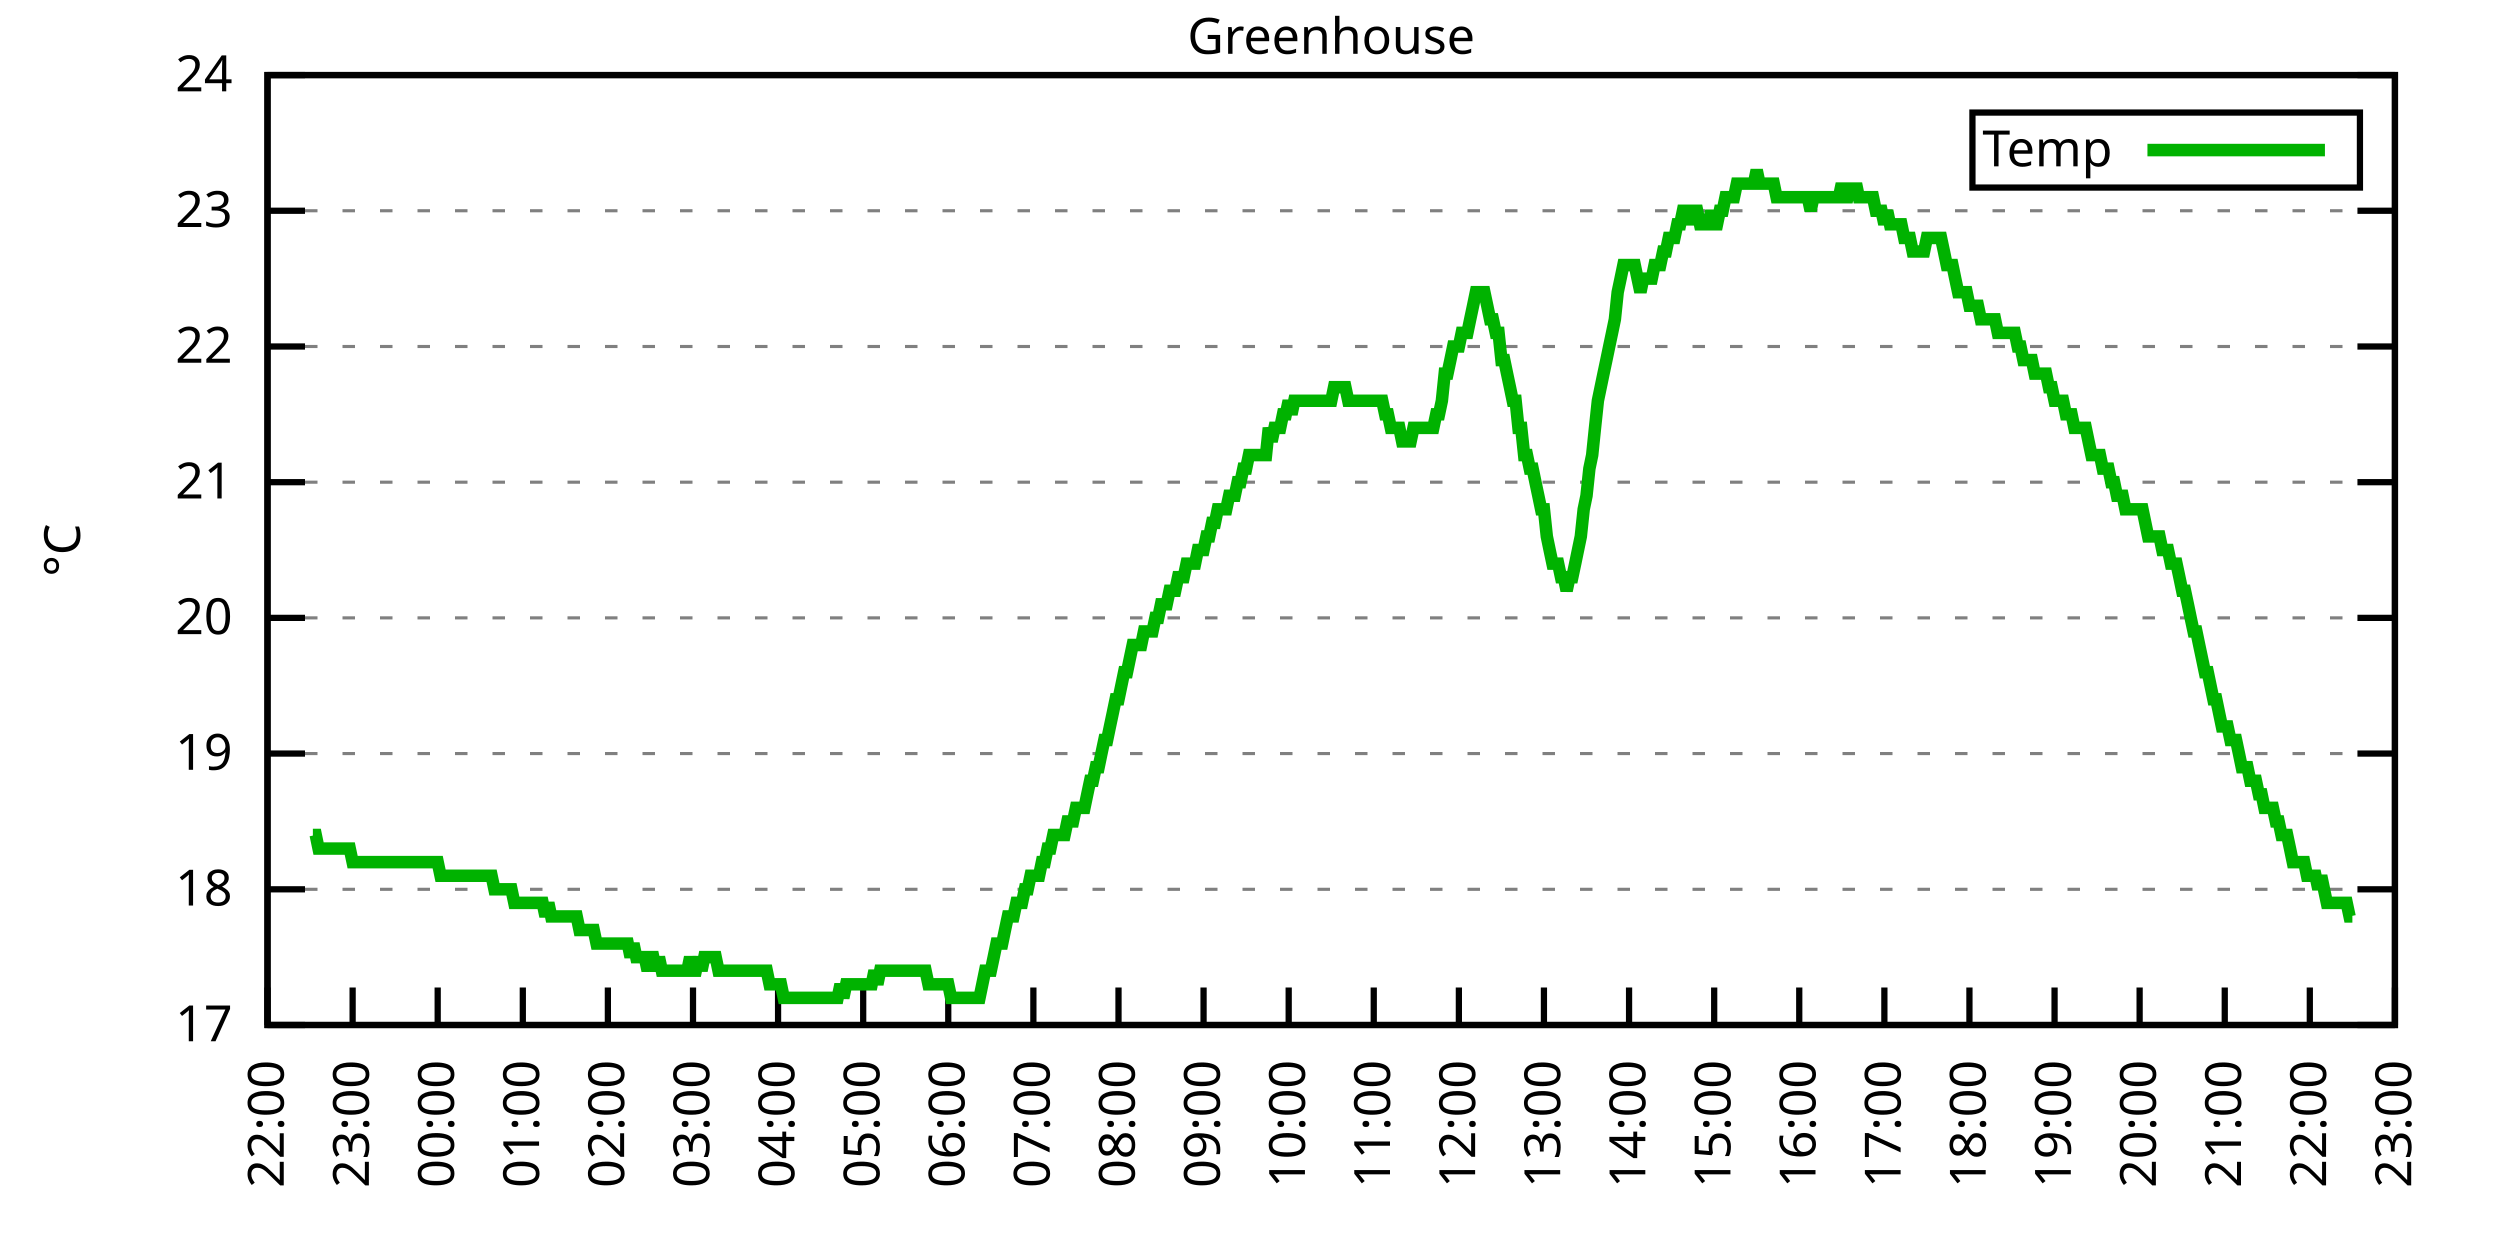
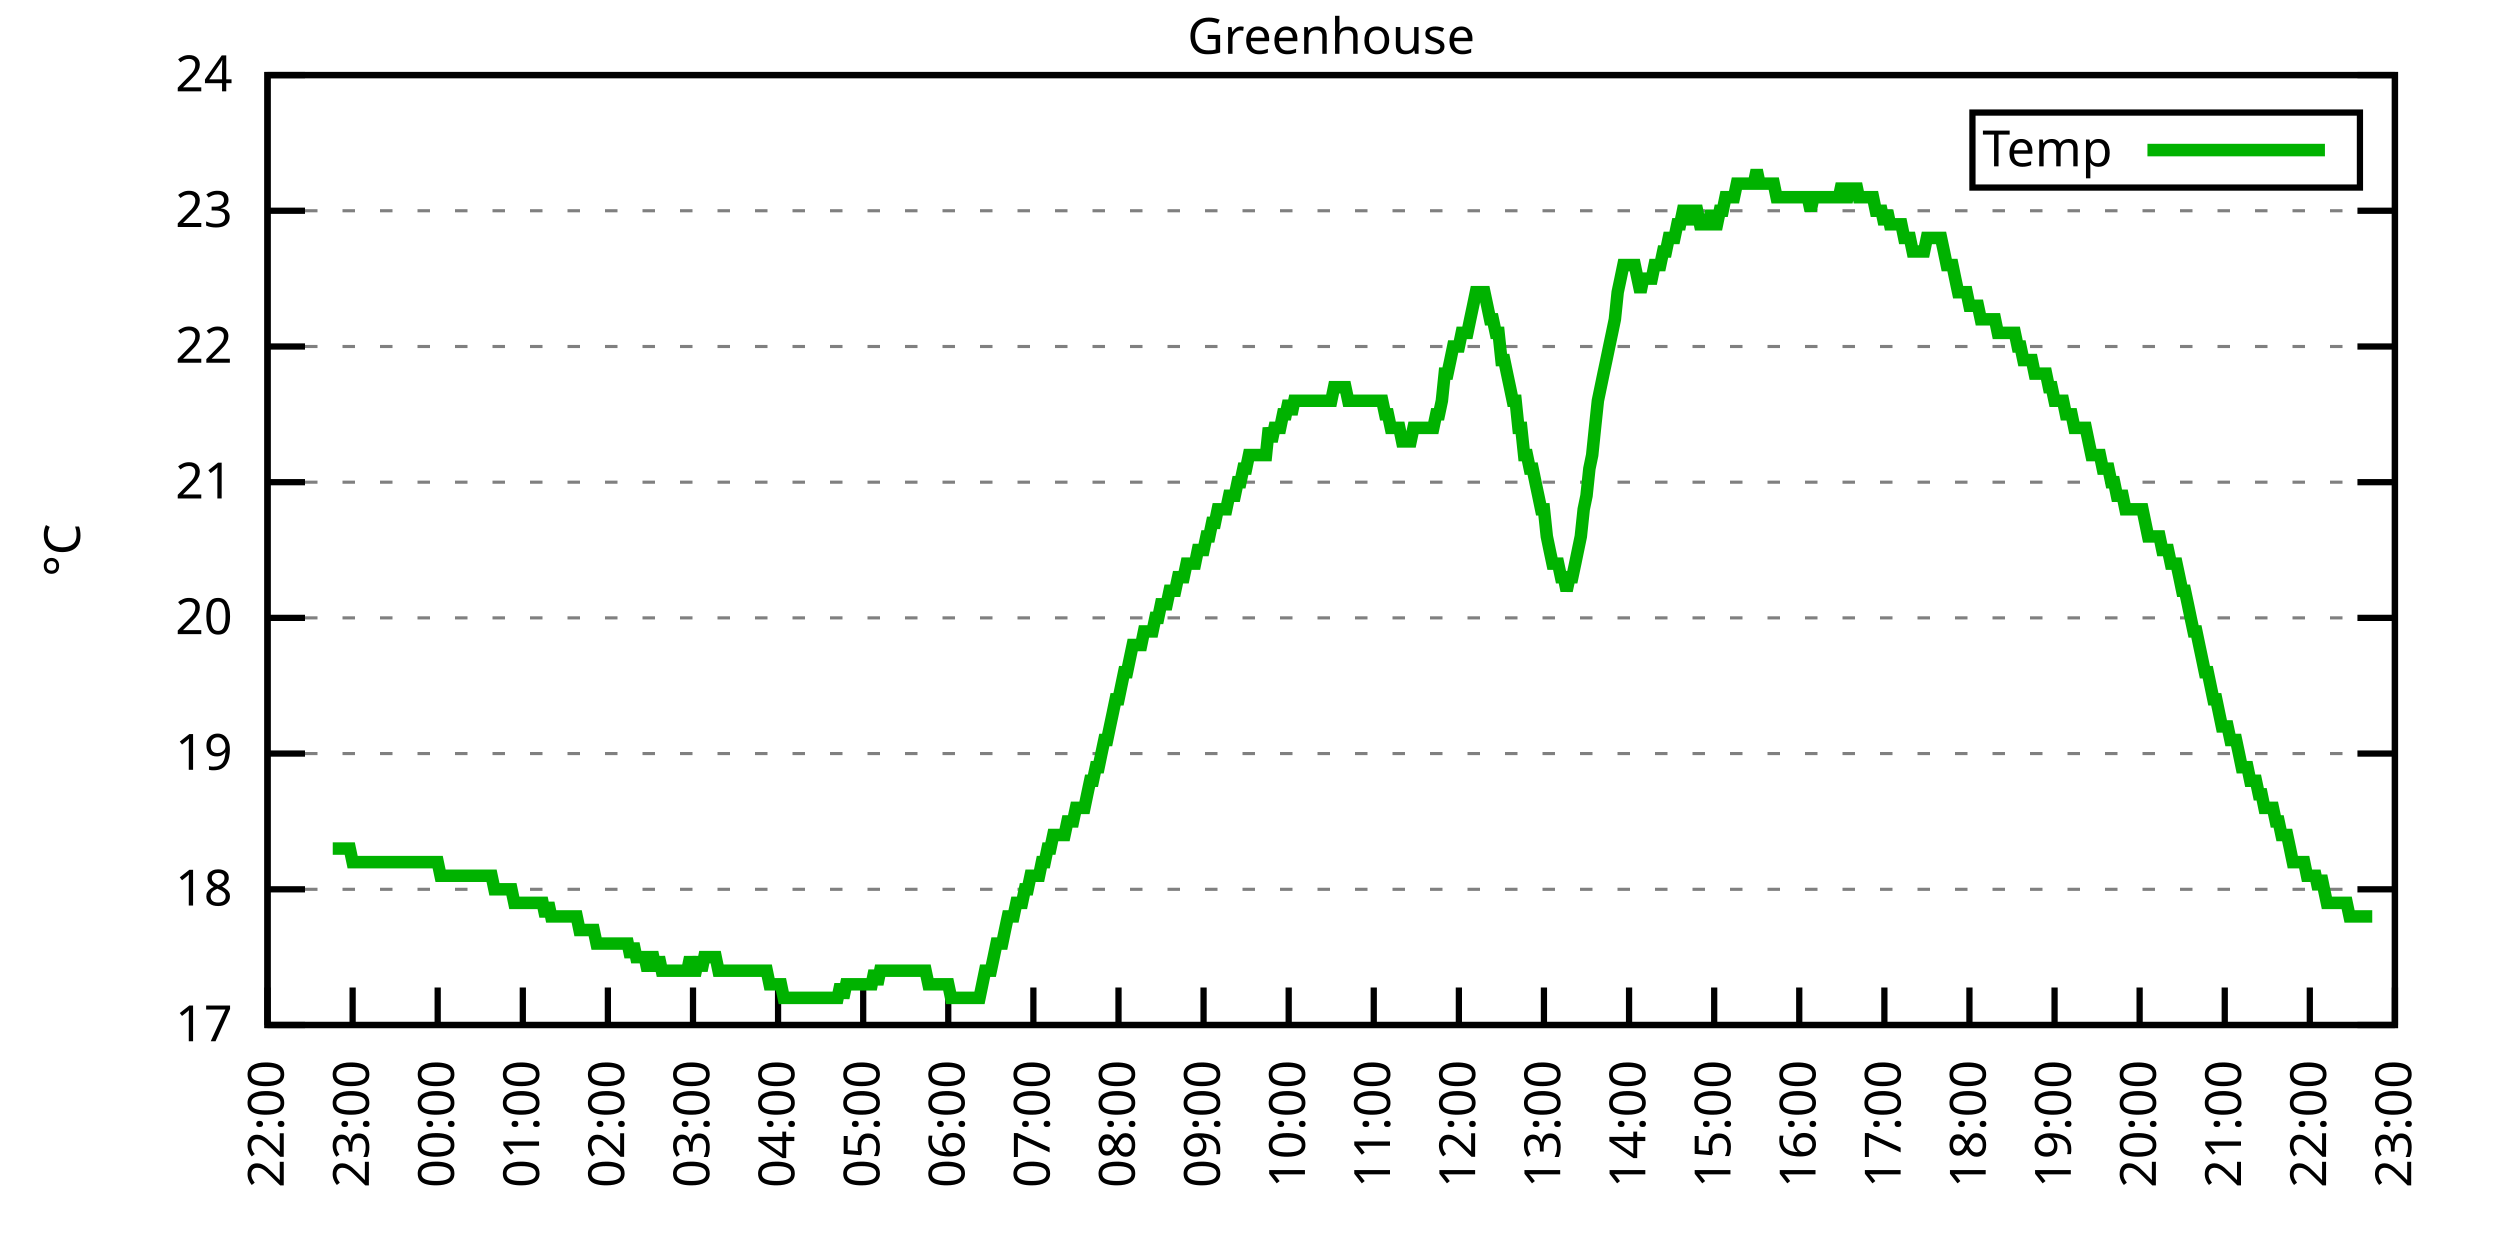
<svg xmlns="http://www.w3.org/2000/svg" xmlns:xlink="http://www.w3.org/1999/xlink" width="400" height="200" viewBox="0 0 400 200">
  <g id="gnuplot_canvas">
    <rect x="0" y="0" width="400" height="200" fill="none" />
    <defs>
      <circle id="gpDot" r="0.5" stroke-width="0.5" stroke="currentColor" />
      <path id="gpPt0" stroke-width="0.333" stroke="currentColor" d="M-1,0 h2 M0,-1 v2" />
      <path id="gpPt1" stroke-width="0.333" stroke="currentColor" d="M-1,-1 L1,1 M1,-1 L-1,1" />
      <path id="gpPt2" stroke-width="0.333" stroke="currentColor" d="M-1,0 L1,0 M0,-1 L0,1 M-1,-1 L1,1 M-1,1 L1,-1" />
      <rect id="gpPt3" stroke-width="0.333" stroke="currentColor" x="-1" y="-1" width="2" height="2" />
      <rect id="gpPt4" stroke-width="0.333" stroke="currentColor" fill="currentColor" x="-1" y="-1" width="2" height="2" />
      <circle id="gpPt5" stroke-width="0.333" stroke="currentColor" cx="0" cy="0" r="1" />
      <use xlink:href="#gpPt5" id="gpPt6" fill="currentColor" stroke="none" />
      <path id="gpPt7" stroke-width="0.333" stroke="currentColor" d="M0,-1.33 L-1.33,0.67 L1.33,0.67 z" />
      <use xlink:href="#gpPt7" id="gpPt8" fill="currentColor" stroke="none" />
      <use xlink:href="#gpPt7" id="gpPt9" stroke="currentColor" transform="rotate(180)" />
      <use xlink:href="#gpPt9" id="gpPt10" fill="currentColor" stroke="none" />
      <use xlink:href="#gpPt3" id="gpPt11" stroke="currentColor" transform="rotate(45)" />
      <use xlink:href="#gpPt11" id="gpPt12" fill="currentColor" stroke="none" />
      <path id="gpPt13" stroke-width="0.333" stroke="currentColor" d="M0,1.330 L1.265,0.411 L0.782,-1.067 L-0.782,-1.076 L-1.265,0.411 z" />
      <use xlink:href="#gpPt13" id="gpPt14" fill="currentColor" stroke="none" />
      <filter id="textbox" filterUnits="objectBoundingBox" x="0" y="0" height="1" width="1">
        <feFlood flood-color="white" flood-opacity="1" result="bgnd" />
        <feComposite in="SourceGraphic" in2="bgnd" operator="atop" />
      </filter>
      <filter id="greybox" filterUnits="objectBoundingBox" x="0" y="0" height="1" width="1">
        <feFlood flood-color="lightgrey" flood-opacity="1" result="grey" />
        <feComposite in="SourceGraphic" in2="grey" operator="atop" />
      </filter>
    </defs>
    <g fill="none" color="white" stroke="currentColor" stroke-width="1.00" stroke-linecap="butt" stroke-linejoin="miter">
</g>
    <g fill="none" color="black" stroke="currentColor" stroke-width="1.00" stroke-linecap="butt" stroke-linejoin="miter">
      <g stroke="none" shape-rendering="crispEdges">
        <polygon fill="rgb(255, 255, 255)" points="42.80,164.00 383.18,164.00 383.18,12.02 42.80,12.02 " />
      </g>
    </g>
    <g fill="none" color="black" stroke="currentColor" stroke-width="1.00" stroke-linecap="butt" stroke-linejoin="miter">
</g>
    <g fill="none" color="black" stroke="black" stroke-width="0.50" stroke-linecap="butt" stroke-linejoin="miter">
</g>
    <g fill="none" color="gray" stroke="currentColor" stroke-width="0.50" stroke-linecap="butt" stroke-linejoin="miter">
      <path stroke="gray" stroke-dasharray="2,4" class="gridline" d="M42.80,164.00 L383.19,164.00  " />
    </g>
    <g fill="none" color="gray" stroke="gray" stroke-width="1.00" stroke-linecap="butt" stroke-linejoin="miter">
</g>
    <g fill="none" color="black" stroke="currentColor" stroke-width="1.00" stroke-linecap="butt" stroke-linejoin="miter">
      <path stroke="black" d="M42.80,164.00 L48.80,164.00 M383.19,164.00 L377.19,164.00  " />
      <g transform="translate(37.20,166.60)" stroke="none" fill="black" font-family="Sans" font-size="8.00" text-anchor="end">
        <text>
          <tspan font-family="Sans"> 17</tspan>
        </text>
      </g>
    </g>
    <g fill="none" color="black" stroke="currentColor" stroke-width="1.00" stroke-linecap="butt" stroke-linejoin="miter">
</g>
    <g fill="none" color="black" stroke="black" stroke-width="0.50" stroke-linecap="butt" stroke-linejoin="miter">
</g>
    <g fill="none" color="gray" stroke="currentColor" stroke-width="0.50" stroke-linecap="butt" stroke-linejoin="miter">
      <path stroke="gray" stroke-dasharray="2,4" class="gridline" d="M42.80,142.29 L383.19,142.29  " />
    </g>
    <g fill="none" color="gray" stroke="gray" stroke-width="1.00" stroke-linecap="butt" stroke-linejoin="miter">
</g>
    <g fill="none" color="black" stroke="currentColor" stroke-width="1.00" stroke-linecap="butt" stroke-linejoin="miter">
      <path stroke="black" d="M42.80,142.29 L48.80,142.29 M383.19,142.29 L377.19,142.29  " />
      <g transform="translate(37.20,144.89)" stroke="none" fill="black" font-family="Sans" font-size="8.00" text-anchor="end">
        <text>
          <tspan font-family="Sans"> 18</tspan>
        </text>
      </g>
    </g>
    <g fill="none" color="black" stroke="currentColor" stroke-width="1.00" stroke-linecap="butt" stroke-linejoin="miter">
</g>
    <g fill="none" color="black" stroke="black" stroke-width="0.50" stroke-linecap="butt" stroke-linejoin="miter">
</g>
    <g fill="none" color="gray" stroke="currentColor" stroke-width="0.50" stroke-linecap="butt" stroke-linejoin="miter">
      <path stroke="gray" stroke-dasharray="2,4" class="gridline" d="M42.80,120.57 L383.19,120.57  " />
    </g>
    <g fill="none" color="gray" stroke="gray" stroke-width="1.00" stroke-linecap="butt" stroke-linejoin="miter">
</g>
    <g fill="none" color="black" stroke="currentColor" stroke-width="1.00" stroke-linecap="butt" stroke-linejoin="miter">
      <path stroke="black" d="M42.80,120.57 L48.80,120.57 M383.19,120.57 L377.19,120.57  " />
      <g transform="translate(37.20,123.17)" stroke="none" fill="black" font-family="Sans" font-size="8.00" text-anchor="end">
        <text>
          <tspan font-family="Sans"> 19</tspan>
        </text>
      </g>
    </g>
    <g fill="none" color="black" stroke="currentColor" stroke-width="1.00" stroke-linecap="butt" stroke-linejoin="miter">
</g>
    <g fill="none" color="black" stroke="black" stroke-width="0.50" stroke-linecap="butt" stroke-linejoin="miter">
</g>
    <g fill="none" color="gray" stroke="currentColor" stroke-width="0.50" stroke-linecap="butt" stroke-linejoin="miter">
      <path stroke="gray" stroke-dasharray="2,4" class="gridline" d="M42.80,98.86 L383.19,98.86  " />
    </g>
    <g fill="none" color="gray" stroke="gray" stroke-width="1.00" stroke-linecap="butt" stroke-linejoin="miter">
</g>
    <g fill="none" color="black" stroke="currentColor" stroke-width="1.00" stroke-linecap="butt" stroke-linejoin="miter">
      <path stroke="black" d="M42.80,98.86 L48.80,98.86 M383.19,98.86 L377.19,98.86  " />
      <g transform="translate(37.20,101.46)" stroke="none" fill="black" font-family="Sans" font-size="8.00" text-anchor="end">
        <text>
          <tspan font-family="Sans"> 20</tspan>
        </text>
      </g>
    </g>
    <g fill="none" color="black" stroke="currentColor" stroke-width="1.00" stroke-linecap="butt" stroke-linejoin="miter">
</g>
    <g fill="none" color="black" stroke="black" stroke-width="0.50" stroke-linecap="butt" stroke-linejoin="miter">
</g>
    <g fill="none" color="gray" stroke="currentColor" stroke-width="0.50" stroke-linecap="butt" stroke-linejoin="miter">
      <path stroke="gray" stroke-dasharray="2,4" class="gridline" d="M42.80,77.15 L383.19,77.15  " />
    </g>
    <g fill="none" color="gray" stroke="gray" stroke-width="1.00" stroke-linecap="butt" stroke-linejoin="miter">
</g>
    <g fill="none" color="black" stroke="currentColor" stroke-width="1.00" stroke-linecap="butt" stroke-linejoin="miter">
      <path stroke="black" d="M42.80,77.15 L48.80,77.15 M383.19,77.15 L377.19,77.15  " />
      <g transform="translate(37.20,79.75)" stroke="none" fill="black" font-family="Sans" font-size="8.00" text-anchor="end">
        <text>
          <tspan font-family="Sans"> 21</tspan>
        </text>
      </g>
    </g>
    <g fill="none" color="black" stroke="currentColor" stroke-width="1.00" stroke-linecap="butt" stroke-linejoin="miter">
</g>
    <g fill="none" color="black" stroke="black" stroke-width="0.50" stroke-linecap="butt" stroke-linejoin="miter">
</g>
    <g fill="none" color="gray" stroke="currentColor" stroke-width="0.50" stroke-linecap="butt" stroke-linejoin="miter">
      <path stroke="gray" stroke-dasharray="2,4" class="gridline" d="M42.80,55.44 L383.19,55.44  " />
    </g>
    <g fill="none" color="gray" stroke="gray" stroke-width="1.00" stroke-linecap="butt" stroke-linejoin="miter">
</g>
    <g fill="none" color="black" stroke="currentColor" stroke-width="1.00" stroke-linecap="butt" stroke-linejoin="miter">
      <path stroke="black" d="M42.80,55.44 L48.80,55.44 M383.19,55.44 L377.19,55.44  " />
      <g transform="translate(37.20,58.04)" stroke="none" fill="black" font-family="Sans" font-size="8.00" text-anchor="end">
        <text>
          <tspan font-family="Sans"> 22</tspan>
        </text>
      </g>
    </g>
    <g fill="none" color="black" stroke="currentColor" stroke-width="1.00" stroke-linecap="butt" stroke-linejoin="miter">
</g>
    <g fill="none" color="black" stroke="black" stroke-width="0.50" stroke-linecap="butt" stroke-linejoin="miter">
</g>
    <g fill="none" color="gray" stroke="currentColor" stroke-width="0.50" stroke-linecap="butt" stroke-linejoin="miter">
      <path stroke="gray" stroke-dasharray="2,4" class="gridline" d="M42.80,33.72 L383.19,33.72  " />
    </g>
    <g fill="none" color="gray" stroke="gray" stroke-width="1.00" stroke-linecap="butt" stroke-linejoin="miter">
</g>
    <g fill="none" color="black" stroke="currentColor" stroke-width="1.00" stroke-linecap="butt" stroke-linejoin="miter">
      <path stroke="black" d="M42.80,33.72 L48.80,33.72 M383.19,33.72 L377.19,33.72  " />
      <g transform="translate(37.20,36.32)" stroke="none" fill="black" font-family="Sans" font-size="8.00" text-anchor="end">
        <text>
          <tspan font-family="Sans"> 23</tspan>
        </text>
      </g>
    </g>
    <g fill="none" color="black" stroke="currentColor" stroke-width="1.00" stroke-linecap="butt" stroke-linejoin="miter">
</g>
    <g fill="none" color="black" stroke="black" stroke-width="0.50" stroke-linecap="butt" stroke-linejoin="miter">
</g>
    <g fill="none" color="gray" stroke="currentColor" stroke-width="0.50" stroke-linecap="butt" stroke-linejoin="miter">
      <path stroke="gray" stroke-dasharray="2,4" class="gridline" d="M42.80,12.01 L383.19,12.01  " />
    </g>
    <g fill="none" color="gray" stroke="gray" stroke-width="1.00" stroke-linecap="butt" stroke-linejoin="miter">
</g>
    <g fill="none" color="black" stroke="currentColor" stroke-width="1.00" stroke-linecap="butt" stroke-linejoin="miter">
      <path stroke="black" d="M42.80,12.01 L48.80,12.01 M383.19,12.01 L377.19,12.01  " />
      <g transform="translate(37.20,14.61)" stroke="none" fill="black" font-family="Sans" font-size="8.00" text-anchor="end">
        <text>
          <tspan font-family="Sans"> 24</tspan>
        </text>
      </g>
    </g>
    <g fill="none" color="black" stroke="currentColor" stroke-width="1.00" stroke-linecap="butt" stroke-linejoin="miter">
      <path stroke="black" d="M42.80,164.00 L42.80,158.00  " />
      <g transform="translate(45.40,169.60) rotate(270.00)" stroke="none" fill="black" font-family="Sans" font-size="8.00" text-anchor="end">
        <text>
          <tspan font-family="Sans">22:00</tspan>
        </text>
      </g>
    </g>
    <g fill="none" color="black" stroke="currentColor" stroke-width="1.00" stroke-linecap="butt" stroke-linejoin="miter">
      <path stroke="black" d="M56.42,164.00 L56.42,158.00  " />
      <g transform="translate(59.02,169.60) rotate(270.00)" stroke="none" fill="black" font-family="Sans" font-size="8.00" text-anchor="end">
        <text>
          <tspan font-family="Sans">23:00</tspan>
        </text>
      </g>
    </g>
    <g fill="none" color="black" stroke="currentColor" stroke-width="1.00" stroke-linecap="butt" stroke-linejoin="miter">
      <path stroke="black" d="M70.03,164.00 L70.03,158.00  " />
      <g transform="translate(72.63,169.60) rotate(270.00)" stroke="none" fill="black" font-family="Sans" font-size="8.00" text-anchor="end">
        <text>
          <tspan font-family="Sans">00:00</tspan>
        </text>
      </g>
    </g>
    <g fill="none" color="black" stroke="currentColor" stroke-width="1.00" stroke-linecap="butt" stroke-linejoin="miter">
      <path stroke="black" d="M83.65,164.00 L83.65,158.00  " />
      <g transform="translate(86.25,169.60) rotate(270.00)" stroke="none" fill="black" font-family="Sans" font-size="8.00" text-anchor="end">
        <text>
          <tspan font-family="Sans">01:00</tspan>
        </text>
      </g>
    </g>
    <g fill="none" color="black" stroke="currentColor" stroke-width="1.00" stroke-linecap="butt" stroke-linejoin="miter">
      <path stroke="black" d="M97.26,164.00 L97.26,158.00  " />
      <g transform="translate(99.86,169.60) rotate(270.00)" stroke="none" fill="black" font-family="Sans" font-size="8.00" text-anchor="end">
        <text>
          <tspan font-family="Sans">02:00</tspan>
        </text>
      </g>
    </g>
    <g fill="none" color="black" stroke="currentColor" stroke-width="1.00" stroke-linecap="butt" stroke-linejoin="miter">
      <path stroke="black" d="M110.88,164.00 L110.88,158.00  " />
      <g transform="translate(113.48,169.60) rotate(270.00)" stroke="none" fill="black" font-family="Sans" font-size="8.00" text-anchor="end">
        <text>
          <tspan font-family="Sans">03:00</tspan>
        </text>
      </g>
    </g>
    <g fill="none" color="black" stroke="currentColor" stroke-width="1.00" stroke-linecap="butt" stroke-linejoin="miter">
      <path stroke="black" d="M124.49,164.00 L124.49,158.00  " />
      <g transform="translate(127.09,169.60) rotate(270.00)" stroke="none" fill="black" font-family="Sans" font-size="8.00" text-anchor="end">
        <text>
          <tspan font-family="Sans">04:00</tspan>
        </text>
      </g>
    </g>
    <g fill="none" color="black" stroke="currentColor" stroke-width="1.00" stroke-linecap="butt" stroke-linejoin="miter">
      <path stroke="black" d="M138.11,164.00 L138.11,158.00  " />
      <g transform="translate(140.71,169.60) rotate(270.00)" stroke="none" fill="black" font-family="Sans" font-size="8.00" text-anchor="end">
        <text>
          <tspan font-family="Sans">05:00</tspan>
        </text>
      </g>
    </g>
    <g fill="none" color="black" stroke="currentColor" stroke-width="1.00" stroke-linecap="butt" stroke-linejoin="miter">
      <path stroke="black" d="M151.72,164.00 L151.72,158.00  " />
      <g transform="translate(154.32,169.60) rotate(270.00)" stroke="none" fill="black" font-family="Sans" font-size="8.00" text-anchor="end">
        <text>
          <tspan font-family="Sans">06:00</tspan>
        </text>
      </g>
    </g>
    <g fill="none" color="black" stroke="currentColor" stroke-width="1.00" stroke-linecap="butt" stroke-linejoin="miter">
      <path stroke="black" d="M165.34,164.00 L165.34,158.00  " />
      <g transform="translate(167.94,169.60) rotate(270.00)" stroke="none" fill="black" font-family="Sans" font-size="8.00" text-anchor="end">
        <text>
          <tspan font-family="Sans">07:00</tspan>
        </text>
      </g>
    </g>
    <g fill="none" color="black" stroke="currentColor" stroke-width="1.00" stroke-linecap="butt" stroke-linejoin="miter">
      <path stroke="black" d="M178.96,164.00 L178.96,158.00  " />
      <g transform="translate(181.56,169.60) rotate(270.00)" stroke="none" fill="black" font-family="Sans" font-size="8.00" text-anchor="end">
        <text>
          <tspan font-family="Sans">08:00</tspan>
        </text>
      </g>
    </g>
    <g fill="none" color="black" stroke="currentColor" stroke-width="1.00" stroke-linecap="butt" stroke-linejoin="miter">
      <path stroke="black" d="M192.57,164.00 L192.57,158.00  " />
      <g transform="translate(195.17,169.60) rotate(270.00)" stroke="none" fill="black" font-family="Sans" font-size="8.00" text-anchor="end">
        <text>
          <tspan font-family="Sans">09:00</tspan>
        </text>
      </g>
    </g>
    <g fill="none" color="black" stroke="currentColor" stroke-width="1.00" stroke-linecap="butt" stroke-linejoin="miter">
      <path stroke="black" d="M206.19,164.00 L206.19,158.00  " />
      <g transform="translate(208.79,169.60) rotate(270.00)" stroke="none" fill="black" font-family="Sans" font-size="8.00" text-anchor="end">
        <text>
          <tspan font-family="Sans">10:00</tspan>
        </text>
      </g>
    </g>
    <g fill="none" color="black" stroke="currentColor" stroke-width="1.00" stroke-linecap="butt" stroke-linejoin="miter">
      <path stroke="black" d="M219.80,164.00 L219.80,158.00  " />
      <g transform="translate(222.40,169.60) rotate(270.00)" stroke="none" fill="black" font-family="Sans" font-size="8.00" text-anchor="end">
        <text>
          <tspan font-family="Sans">11:00</tspan>
        </text>
      </g>
    </g>
    <g fill="none" color="black" stroke="currentColor" stroke-width="1.00" stroke-linecap="butt" stroke-linejoin="miter">
      <path stroke="black" d="M233.42,164.00 L233.42,158.00  " />
      <g transform="translate(236.02,169.60) rotate(270.00)" stroke="none" fill="black" font-family="Sans" font-size="8.00" text-anchor="end">
        <text>
          <tspan font-family="Sans">12:00</tspan>
        </text>
      </g>
    </g>
    <g fill="none" color="black" stroke="currentColor" stroke-width="1.00" stroke-linecap="butt" stroke-linejoin="miter">
      <path stroke="black" d="M247.03,164.00 L247.03,158.00  " />
      <g transform="translate(249.63,169.60) rotate(270.00)" stroke="none" fill="black" font-family="Sans" font-size="8.00" text-anchor="end">
        <text>
          <tspan font-family="Sans">13:00</tspan>
        </text>
      </g>
    </g>
    <g fill="none" color="black" stroke="currentColor" stroke-width="1.00" stroke-linecap="butt" stroke-linejoin="miter">
      <path stroke="black" d="M260.65,164.00 L260.65,158.00  " />
      <g transform="translate(263.25,169.60) rotate(270.00)" stroke="none" fill="black" font-family="Sans" font-size="8.00" text-anchor="end">
        <text>
          <tspan font-family="Sans">14:00</tspan>
        </text>
      </g>
    </g>
    <g fill="none" color="black" stroke="currentColor" stroke-width="1.00" stroke-linecap="butt" stroke-linejoin="miter">
      <path stroke="black" d="M274.27,164.00 L274.27,158.00  " />
      <g transform="translate(276.87,169.60) rotate(270.00)" stroke="none" fill="black" font-family="Sans" font-size="8.00" text-anchor="end">
        <text>
          <tspan font-family="Sans">15:00</tspan>
        </text>
      </g>
    </g>
    <g fill="none" color="black" stroke="currentColor" stroke-width="1.00" stroke-linecap="butt" stroke-linejoin="miter">
      <path stroke="black" d="M287.88,164.00 L287.88,158.00  " />
      <g transform="translate(290.48,169.60) rotate(270.00)" stroke="none" fill="black" font-family="Sans" font-size="8.00" text-anchor="end">
        <text>
          <tspan font-family="Sans">16:00</tspan>
        </text>
      </g>
    </g>
    <g fill="none" color="black" stroke="currentColor" stroke-width="1.00" stroke-linecap="butt" stroke-linejoin="miter">
      <path stroke="black" d="M301.50,164.00 L301.50,158.00  " />
      <g transform="translate(304.10,169.60) rotate(270.00)" stroke="none" fill="black" font-family="Sans" font-size="8.00" text-anchor="end">
        <text>
          <tspan font-family="Sans">17:00</tspan>
        </text>
      </g>
    </g>
    <g fill="none" color="black" stroke="currentColor" stroke-width="1.00" stroke-linecap="butt" stroke-linejoin="miter">
      <path stroke="black" d="M315.11,164.00 L315.11,158.00  " />
      <g transform="translate(317.71,169.60) rotate(270.00)" stroke="none" fill="black" font-family="Sans" font-size="8.00" text-anchor="end">
        <text>
          <tspan font-family="Sans">18:00</tspan>
        </text>
      </g>
    </g>
    <g fill="none" color="black" stroke="currentColor" stroke-width="1.00" stroke-linecap="butt" stroke-linejoin="miter">
      <path stroke="black" d="M328.73,164.00 L328.73,158.00  " />
      <g transform="translate(331.33,169.60) rotate(270.00)" stroke="none" fill="black" font-family="Sans" font-size="8.00" text-anchor="end">
        <text>
          <tspan font-family="Sans">19:00</tspan>
        </text>
      </g>
    </g>
    <g fill="none" color="black" stroke="currentColor" stroke-width="1.00" stroke-linecap="butt" stroke-linejoin="miter">
      <path stroke="black" d="M342.34,164.00 L342.34,158.00  " />
      <g transform="translate(344.94,169.60) rotate(270.00)" stroke="none" fill="black" font-family="Sans" font-size="8.00" text-anchor="end">
        <text>
          <tspan font-family="Sans">20:00</tspan>
        </text>
      </g>
    </g>
    <g fill="none" color="black" stroke="currentColor" stroke-width="1.00" stroke-linecap="butt" stroke-linejoin="miter">
      <path stroke="black" d="M355.96,164.00 L355.96,158.00  " />
      <g transform="translate(358.56,169.60) rotate(270.00)" stroke="none" fill="black" font-family="Sans" font-size="8.00" text-anchor="end">
        <text>
          <tspan font-family="Sans">21:00</tspan>
        </text>
      </g>
    </g>
    <g fill="none" color="black" stroke="currentColor" stroke-width="1.00" stroke-linecap="butt" stroke-linejoin="miter">
      <path stroke="black" d="M369.57,164.00 L369.57,158.00  " />
      <g transform="translate(372.17,169.60) rotate(270.00)" stroke="none" fill="black" font-family="Sans" font-size="8.00" text-anchor="end">
        <text>
          <tspan font-family="Sans">22:00</tspan>
        </text>
      </g>
    </g>
    <g fill="none" color="black" stroke="currentColor" stroke-width="1.00" stroke-linecap="butt" stroke-linejoin="miter">
      <path stroke="black" d="M383.19,164.00 L383.19,158.00  " />
      <g transform="translate(385.79,169.60) rotate(270.00)" stroke="none" fill="black" font-family="Sans" font-size="8.00" text-anchor="end">
        <text>
          <tspan font-family="Sans">23:00</tspan>
        </text>
      </g>
    </g>
    <g fill="none" color="black" stroke="currentColor" stroke-width="1.00" stroke-linecap="butt" stroke-linejoin="miter">
</g>
    <g fill="none" color="black" stroke="currentColor" stroke-width="1.00" stroke-linecap="butt" stroke-linejoin="miter">
      <path stroke="black" d="M42.80,12.01 L42.80,164.00 L383.19,164.00 L383.19,12.01 L42.80,12.01 Z  " />
    </g>
    <g fill="none" color="black" stroke="currentColor" stroke-width="1.00" stroke-linecap="butt" stroke-linejoin="miter">
</g>
    <g fill="none" color="black" stroke="currentColor" stroke-width="1.00" stroke-linecap="butt" stroke-linejoin="miter">
      <path stroke="black" d="M315.59,30.01 L315.59,18.01 L377.59,18.01 L377.59,30.01 L315.59,30.01 Z  " />
    </g>
    <g id="Greenhouse_plot_1">
      <g fill="none" color="white" stroke="black" stroke-width="2.00" stroke-linecap="butt" stroke-linejoin="miter">
</g>
      <g fill="none" color="black" stroke="currentColor" stroke-width="2.00" stroke-linecap="butt" stroke-linejoin="miter">
        <g transform="translate(337.99,26.61)" stroke="none" fill="black" font-family="Sans" font-size="8.00" text-anchor="end">
          <text>
            <tspan font-family="Sans">Temp</tspan>
          </text>
        </g>
      </g>
      <g fill="none" color="black" stroke="currentColor" stroke-width="2.00" stroke-linecap="butt" stroke-linejoin="miter">
-         <path stroke="rgb(  0, 178,   0)" d="M343.59,24.01 L371.99,24.01 M50.06,133.60 L50.52,133.60 L50.97,135.77 L51.42,135.77 L51.88,135.77 L52.33,135.77   L52.78,135.77 L53.24,135.77 L53.69,135.77 L54.15,135.77 L54.60,135.77 L55.05,135.77 L55.51,135.77 L55.96,135.77   L56.42,137.94 L56.87,137.94 L57.32,137.94 L57.78,137.94 L58.23,137.94 L58.68,137.94 L59.14,137.94 L59.59,137.94   L60.05,137.94 L60.50,137.94 L60.95,137.94 L61.41,137.94 L61.86,137.94 L62.32,137.94 L62.77,137.94 L63.22,137.94   L63.68,137.94 L64.13,137.94 L64.58,137.94 L65.04,137.94 L65.49,137.94 L65.95,137.94 L66.40,137.94 L66.85,137.94   L67.31,137.94 L67.76,137.94 L68.22,137.94 L68.67,137.94 L69.12,137.94 L69.58,137.94 L70.03,137.94 L70.49,140.12   L70.94,140.12 L71.39,140.12 L71.85,140.12 L72.30,140.12 L72.75,140.12 L73.21,140.12 L73.66,140.12 L74.12,140.12   L74.57,140.12 L75.02,140.12 L75.48,140.12 L75.93,140.12 L76.39,140.12 L76.84,140.12 L77.29,140.12 L77.75,140.12   L78.20,140.12 L78.65,140.12 L79.11,142.29 L79.56,142.29 L80.02,142.29 L80.47,142.29 L80.92,142.29 L81.38,142.29   L81.83,142.29 L82.29,144.46 L82.74,144.46 L83.19,144.46 L83.65,144.46 L84.10,144.46 L84.55,144.46 L85.01,144.46   L85.46,144.46 L85.92,144.46 L86.37,144.46 L86.82,144.46 L87.28,146.63 L87.73,144.46 L88.19,146.63 L88.64,146.63   L89.09,146.63 L89.55,146.63 L90.00,146.63 L90.45,146.63 L90.91,146.63 L91.36,146.63 L91.82,146.63 L92.27,146.63   L92.72,148.80 L93.18,148.80 L93.63,148.80 L94.09,148.80 L94.54,148.80 L94.99,148.80 L95.45,150.97 L95.90,150.97   L96.35,150.97 L96.81,150.97 L97.26,150.97 L97.72,150.97 L98.17,150.97 L98.62,150.97 L99.08,150.97 L99.53,150.97   L99.99,150.97 L100.44,150.97 L100.89,153.14 L101.35,150.97 L101.80,153.14 L102.25,153.14 L102.71,153.14 L103.16,153.14   L103.62,155.31 L104.07,153.14 L104.52,153.14 L104.98,155.31 L105.43,153.14 L105.89,155.31 L106.34,155.31 L106.79,155.31   L107.25,155.31 L107.70,155.31 L108.15,155.31 L108.61,155.31 L109.06,155.31 L109.52,155.31 L109.97,155.31 L110.42,153.14   L110.88,155.31 L111.33,155.31 L111.79,153.14 L112.24,155.31 L112.69,153.14 L113.15,153.14 L113.60,153.14 L114.05,153.14   L114.51,153.14 L114.96,155.31 L115.42,155.31 L115.87,155.31 L116.32,155.31 L116.78,155.31 L117.23,155.31 L117.69,155.31   L118.14,155.31 L118.59,155.31 L119.05,155.31 L119.50,155.31 L119.96,155.31 L120.41,155.31 L120.86,155.31 L121.32,155.31   L121.77,155.31 L122.22,155.31 L122.68,155.31 L123.13,157.49 L123.59,157.49 L124.04,157.49 L124.49,157.49 L124.95,157.49   L125.40,159.66 L125.86,159.66 L126.31,159.66 L126.76,159.66 L127.22,159.66 L127.67,159.66 L128.12,159.66 L128.58,159.66   L129.03,159.66 L129.49,159.66 L129.94,159.66 L130.39,159.66 L130.85,159.66 L131.30,159.66 L131.76,159.66 L132.21,159.66   L132.66,159.66 L133.12,159.66 L133.57,159.66 L134.02,159.66 L134.48,157.49 L134.93,159.66 L135.39,157.49 L135.84,157.49   L136.29,157.49 L136.75,157.49 L137.20,157.49 L137.66,157.49 L138.11,157.49 L138.56,157.49 L139.02,157.49 L139.47,157.49   L139.92,155.31 L140.38,157.49 L140.83,155.31 L141.29,155.31 L141.74,155.31 L142.19,155.31 L142.65,155.31 L143.10,155.31   L143.56,155.31 L144.01,155.31 L144.46,155.31 L144.92,155.31 L145.37,155.31 L145.82,155.31 L146.28,155.31 L146.73,155.31   L147.19,155.31 L147.64,155.31 L148.09,155.31 L148.55,157.49 L149.00,157.49 L149.46,157.49 L149.91,157.49 L150.36,157.49   L150.82,157.49 L151.27,157.49 L151.72,157.49 L152.18,159.66 L152.63,159.66 L153.09,159.66 L153.54,159.66 L153.99,159.66   L154.45,159.66 L154.90,159.66 L155.36,159.66 L155.81,159.66 L156.26,159.66 L156.72,159.66 L157.17,157.49 L157.62,155.31   L158.08,155.31 L158.53,155.31 L158.99,153.14 L159.44,150.97 L159.89,150.97 L160.35,150.97 L160.80,148.80 L161.26,146.63   L161.71,146.63 L162.16,146.63 L162.62,144.46 L163.07,144.46 L163.52,144.46 L163.98,142.29 L164.43,142.29 L164.89,140.12   L165.34,140.12 L165.79,140.12 L166.25,140.12 L166.70,137.94 L167.16,137.94 L167.61,135.77 L168.06,135.77 L168.52,133.60   L168.97,133.60 L169.43,133.60 L169.88,133.60 L170.33,133.60 L170.79,131.43 L171.24,131.43 L171.69,131.43 L172.15,129.26   L172.60,129.26 L173.06,129.26 L173.51,129.26 L173.96,127.09 L174.42,124.92 L174.87,124.92 L175.33,122.75 L175.78,122.75   L176.23,120.57 L176.69,118.40 L177.14,118.40 L177.59,116.23 L178.05,114.06 L178.50,111.89 L178.96,111.89 L179.41,109.72   L179.86,107.55 L180.32,107.55 L180.77,105.38 L181.23,103.20 L181.68,103.20 L182.13,103.20 L182.59,103.20 L183.04,101.03   L183.49,101.03 L183.95,101.03 L184.40,101.03 L184.86,98.86 L185.31,98.86 L185.76,96.69 L186.22,96.69 L186.67,96.69   L187.13,94.52 L187.58,94.52 L188.03,94.52 L188.49,92.35 L188.94,92.35 L189.39,92.35 L189.85,90.18 L190.30,90.18   L190.76,90.18 L191.21,90.18 L191.66,88.00 L192.12,88.00 L192.57,88.00 L193.03,85.83 L193.48,85.83 L193.93,83.66   L194.39,83.66 L194.84,81.49 L195.29,81.49 L195.75,81.49 L196.20,81.49 L196.66,79.32 L197.11,79.32 L197.56,79.32   L198.02,77.15 L198.47,77.15 L198.93,74.98 L199.38,74.98 L199.83,72.81 L200.29,72.81 L200.74,72.81 L201.19,72.81   L201.65,72.81 L202.10,72.81 L202.56,72.81 L203.01,68.46 L203.46,70.63 L203.92,68.46 L204.37,68.46 L204.83,68.46   L205.28,66.29 L205.73,66.29 L206.19,64.12 L206.64,66.29 L207.09,64.12 L207.55,64.12 L208.00,64.12 L208.46,64.12   L208.91,64.12 L209.36,64.12 L209.82,64.12 L210.27,64.12 L210.73,64.12 L211.18,64.12 L211.63,64.12 L212.09,64.12   L212.54,64.12 L213.00,64.12 L213.45,61.95 L213.90,61.95 L214.36,61.95 L214.81,61.95 L215.26,61.95 L215.72,64.12   L216.17,64.12 L216.63,64.12 L217.08,64.12 L217.53,64.12 L217.99,64.12 L218.44,64.12 L218.90,64.12 L219.35,64.12   L219.80,64.12 L220.26,64.12 L220.71,64.12 L221.16,64.12 L221.62,66.29 L222.07,66.29 L222.53,68.46 L222.98,68.46   L223.43,68.46 L223.89,68.46 L224.34,70.63 L224.80,70.63 L225.25,70.63 L225.70,70.63 L226.16,68.46 L226.61,68.46   L227.06,68.46 L227.52,68.46 L227.97,68.46 L228.43,68.46 L228.88,68.46 L229.33,68.46 L229.79,66.29 L230.24,66.29   L230.70,64.12 L231.15,59.78 L231.60,59.78 L232.06,57.61 L232.51,55.44 L232.96,55.44 L233.42,55.44 L233.87,53.26   L234.33,53.26 L234.78,53.26 L235.23,51.09 L235.69,48.92 L236.14,46.75 L236.60,46.75 L237.05,46.75 L237.50,46.75   L237.96,48.92 L238.41,51.09 L238.86,51.09 L239.32,53.26 L239.77,53.26 L240.23,57.61 L240.68,57.61 L241.13,59.78   L241.59,61.95 L242.04,64.12 L242.50,64.12 L242.95,68.46 L243.40,68.46 L243.86,72.81 L244.31,72.81 L244.76,74.98   L245.22,74.98 L245.67,77.15 L246.13,79.32 L246.58,81.49 L247.03,81.49 L247.49,85.83 L247.94,88.00 L248.40,90.18   L248.85,90.18 L249.30,90.18 L249.76,92.35 L250.21,92.35 L250.66,94.52 L251.12,92.35 L251.57,92.35 L252.03,90.18   L252.48,88.00 L252.93,85.83 L253.39,81.49 L253.84,79.32 L254.30,74.98 L254.75,72.81 L255.20,68.46 L255.66,64.12   L256.11,61.95 L256.56,59.78 L257.02,57.61 L257.47,55.44 L257.93,53.26 L258.38,51.09 L258.83,46.75 L259.29,44.58   L259.74,42.41 L260.20,42.41 L260.65,42.41 L261.10,42.41 L261.56,42.41 L262.01,44.58 L262.47,46.75 L262.92,44.58   L263.37,44.58 L263.83,44.58 L264.28,44.58 L264.73,42.41 L265.19,42.41 L265.64,42.41 L266.10,40.24 L266.55,40.24   L267.00,38.07 L267.46,38.07 L267.91,38.07 L268.37,35.89 L268.82,35.89 L269.27,33.72 L269.73,33.72 L270.18,33.72   L270.63,35.89 L271.09,33.72 L271.54,33.72 L272.00,35.89 L272.45,35.89 L272.90,35.89 L273.36,35.89 L273.81,33.72   L274.27,35.89 L274.72,35.89 L275.17,33.72 L275.63,33.72 L276.08,31.55 L276.53,31.55 L276.99,31.55 L277.44,31.55   L277.90,29.38 L278.35,29.38 L278.80,29.38 L279.26,29.38 L279.71,29.38 L280.17,29.38 L280.62,29.38 L281.07,27.21   L281.53,29.38 L281.98,29.38 L282.43,29.38 L282.89,29.38 L283.34,29.38 L283.80,29.38 L284.25,31.55 L284.70,31.55   L285.16,31.55 L285.61,31.55 L286.07,31.55 L286.52,31.55 L286.97,31.55 L287.43,31.55 L287.88,31.55 L288.33,31.55   L288.79,31.55 L289.24,31.55 L289.70,33.72 L290.15,31.55 L290.60,31.55 L291.06,31.55 L291.51,31.55 L291.97,31.55   L292.42,31.55 L292.87,31.55 L293.33,31.55 L293.78,31.55 L294.23,31.55 L294.69,29.38 L295.14,31.55 L295.60,31.55   L296.05,29.38 L296.50,31.55 L296.96,29.38 L297.41,31.55 L297.87,31.55 L298.32,31.55 L298.77,31.55 L299.23,31.55   L299.68,31.55 L300.13,33.72 L300.59,33.72 L301.04,33.72 L301.50,35.89 L301.95,33.72 L302.40,35.89 L302.86,35.89   L303.31,35.89 L303.77,35.89 L304.22,35.89 L304.67,38.07 L305.13,38.07 L305.58,38.07 L306.03,40.24 L306.49,40.24   L306.94,40.24 L307.40,40.24 L307.85,40.24 L308.30,38.07 L308.76,38.07 L309.21,38.07 L309.67,38.07 L310.12,38.07   L310.57,38.07 L311.03,40.24 L311.48,42.41 L311.94,42.41 L312.39,42.41 L312.84,44.58 L313.30,46.75 L313.75,46.75   L314.20,46.75 L314.66,46.75 L315.11,48.92 L315.57,48.92 L316.02,48.92 L316.47,48.92 L316.93,51.09 L317.38,51.09   L317.84,51.09 L318.29,51.09 L318.74,51.09 L319.20,51.09 L319.65,53.26 L320.10,53.26 L320.56,53.26 L321.01,53.26   L321.47,53.26 L321.92,53.26 L322.37,53.26 L322.83,55.44 L323.28,55.44 L323.74,57.61 L324.19,57.61 L324.64,57.61   L325.10,57.61 L325.55,59.78 L326.00,59.78 L326.46,59.78 L326.91,59.78 L327.37,59.78 L327.82,61.95 L328.27,61.95   L328.73,64.12 L329.18,64.12 L329.64,64.12 L330.09,64.12 L330.54,66.29 L331.00,66.29 L331.45,66.29 L331.90,68.46   L332.36,68.46 L332.81,68.46 L333.27,68.46 L333.72,68.46 L334.17,70.63 L334.63,72.81 L335.08,72.81 L335.54,72.81   L335.99,72.81 L336.44,74.98 L336.90,74.98 L337.35,74.98 L337.80,77.15 L338.26,77.15 L338.71,79.32 L339.17,79.32   L339.62,79.32 L340.07,81.49 L340.53,81.49 L340.98,81.49 L341.44,81.49 L341.89,81.49 L342.34,81.49 L342.80,81.49   L343.25,83.66 L343.70,85.83 L344.16,85.83 L344.61,85.83 L345.07,85.83 L345.52,85.83 L345.97,88.00 L346.43,88.00   L346.88,88.00 L347.34,90.18 L347.79,90.18 L348.24,90.18 L348.70,92.35 L349.15,94.52 L349.60,94.52 L350.06,96.69   L350.51,98.86 L350.97,101.03 L351.42,101.03 L351.87,103.20 L352.33,105.38 L352.78,107.55 L353.24,107.55 L353.69,109.72   L354.14,111.89 L354.60,111.89 L355.05,114.06 L355.50,116.23 L355.96,116.23 L356.41,116.23 L356.87,118.40 L357.32,118.40   L357.77,118.40 L358.23,120.57 L358.68,122.75 L359.14,122.75 L359.59,122.75 L360.04,124.92 L360.50,124.92 L360.95,124.92   L361.41,127.09 L361.86,127.09 L362.31,129.26 L362.77,129.26 L363.22,129.26 L363.67,129.26 L364.13,131.43 L364.58,131.43   L365.04,133.60 L365.49,133.60 L365.94,133.60 L366.40,135.77 L366.85,137.94 L367.31,137.94 L367.76,137.94 L368.21,137.94   L368.67,137.94 L369.12,140.12 L369.57,140.12 L370.03,140.12 L370.48,140.12 L370.94,142.29 L371.39,140.12 L371.84,142.29   L372.30,144.46 L372.75,144.46 L373.21,144.46 L373.66,144.46 L374.11,144.46 L374.57,144.46 L375.02,144.46 L375.47,144.46   L375.93,146.63 L376.38,146.63  " />
+         <path stroke="rgb(  0, 178,   0)" d="M343.59,24.01 L371.99,24.01 M53.24,135.77 L53.69,135.77 L54.15,135.77 L54.60,135.77 L55.05,135.77 L55.51,135.77   L55.96,135.77 L56.42,137.94 L56.87,137.94 L57.32,137.94 L57.78,137.94 L58.23,137.94 L58.68,137.94 L59.14,137.94   L59.59,137.94 L60.05,137.94 L60.50,137.94 L60.95,137.94 L61.41,137.94 L61.86,137.94 L62.32,137.94 L62.77,137.94   L63.22,137.94 L63.68,137.94 L64.13,137.94 L64.58,137.94 L65.04,137.94 L65.49,137.94 L65.95,137.94 L66.40,137.94   L66.85,137.94 L67.31,137.94 L67.76,137.94 L68.22,137.94 L68.67,137.94 L69.12,137.94 L69.58,137.94 L70.03,137.94   L70.49,140.12 L70.94,140.12 L71.39,140.12 L71.85,140.12 L72.30,140.12 L72.75,140.12 L73.21,140.12 L73.66,140.12   L74.12,140.12 L74.57,140.12 L75.02,140.12 L75.48,140.12 L75.93,140.12 L76.39,140.12 L76.84,140.12 L77.29,140.12   L77.75,140.12 L78.20,140.12 L78.65,140.12 L79.11,142.29 L79.56,142.29 L80.02,142.29 L80.47,142.29 L80.92,142.29   L81.38,142.29 L81.83,142.29 L82.29,144.46 L82.74,144.46 L83.19,144.46 L83.65,144.46 L84.10,144.46 L84.55,144.46   L85.01,144.46 L85.46,144.46 L85.92,144.46 L86.37,144.46 L86.82,144.46 L87.28,146.63 L87.73,144.46 L88.19,146.63   L88.64,146.63 L89.09,146.63 L89.55,146.63 L90.00,146.63 L90.45,146.63 L90.91,146.63 L91.36,146.63 L91.82,146.63   L92.27,146.63 L92.72,148.80 L93.18,148.80 L93.63,148.80 L94.09,148.80 L94.54,148.80 L94.99,148.80 L95.45,150.97   L95.90,150.97 L96.35,150.97 L96.81,150.97 L97.26,150.97 L97.72,150.97 L98.17,150.97 L98.62,150.97 L99.08,150.97   L99.53,150.97 L99.99,150.97 L100.44,150.97 L100.89,153.14 L101.35,150.97 L101.80,153.14 L102.25,153.14 L102.71,153.14   L103.16,153.14 L103.62,155.31 L104.07,153.14 L104.52,153.14 L104.98,155.31 L105.43,153.14 L105.89,155.31 L106.34,155.31   L106.79,155.31 L107.25,155.31 L107.70,155.31 L108.15,155.31 L108.61,155.31 L109.06,155.31 L109.52,155.31 L109.97,155.31   L110.42,153.14 L110.88,155.31 L111.33,155.31 L111.79,153.14 L112.24,155.31 L112.69,153.14 L113.15,153.14 L113.60,153.14   L114.05,153.14 L114.51,153.14 L114.96,155.31 L115.42,155.31 L115.87,155.31 L116.32,155.31 L116.78,155.31 L117.23,155.31   L117.69,155.31 L118.14,155.31 L118.59,155.31 L119.05,155.31 L119.50,155.31 L119.96,155.31 L120.41,155.31 L120.86,155.31   L121.32,155.31 L121.77,155.31 L122.22,155.31 L122.68,155.31 L123.13,157.49 L123.59,157.49 L124.04,157.49 L124.49,157.49   L124.95,157.49 L125.40,159.66 L125.86,159.66 L126.31,159.66 L126.76,159.66 L127.22,159.66 L127.67,159.66 L128.12,159.66   L128.58,159.66 L129.03,159.66 L129.49,159.66 L129.94,159.66 L130.39,159.66 L130.85,159.66 L131.30,159.66 L131.76,159.66   L132.21,159.66 L132.66,159.66 L133.12,159.66 L133.57,159.66 L134.02,159.66 L134.48,157.49 L134.93,159.66 L135.39,157.49   L135.84,157.49 L136.29,157.49 L136.75,157.49 L137.20,157.49 L137.66,157.49 L138.11,157.49 L138.56,157.49 L139.02,157.49   L139.47,157.49 L139.92,155.31 L140.38,157.49 L140.83,155.31 L141.29,155.31 L141.74,155.31 L142.19,155.31 L142.65,155.31   L143.10,155.31 L143.56,155.31 L144.01,155.31 L144.46,155.31 L144.92,155.31 L145.37,155.31 L145.82,155.31 L146.28,155.31   L146.73,155.31 L147.19,155.31 L147.64,155.31 L148.09,155.31 L148.55,157.49 L149.00,157.49 L149.46,157.49 L149.91,157.49   L150.36,157.49 L150.82,157.49 L151.27,157.49 L151.72,157.49 L152.18,159.66 L152.63,159.66 L153.09,159.66 L153.54,159.66   L153.99,159.66 L154.45,159.66 L154.90,159.66 L155.36,159.66 L155.81,159.66 L156.26,159.66 L156.72,159.66 L157.17,157.49   L157.62,155.31 L158.08,155.31 L158.53,155.31 L158.99,153.14 L159.44,150.97 L159.89,150.97 L160.35,150.97 L160.80,148.80   L161.26,146.63 L161.71,146.63 L162.16,146.63 L162.62,144.46 L163.07,144.46 L163.52,144.46 L163.98,142.29 L164.43,142.29   L164.89,140.12 L165.34,140.12 L165.79,140.12 L166.25,140.12 L166.70,137.94 L167.16,137.94 L167.61,135.77 L168.06,135.77   L168.52,133.60 L168.97,133.60 L169.43,133.60 L169.88,133.60 L170.33,133.60 L170.79,131.43 L171.24,131.43 L171.69,131.43   L172.15,129.26 L172.60,129.26 L173.06,129.26 L173.51,129.26 L173.96,127.09 L174.42,124.92 L174.87,124.92 L175.33,122.75   L175.78,122.75 L176.23,120.57 L176.69,118.40 L177.14,118.40 L177.59,116.23 L178.05,114.06 L178.50,111.89 L178.96,111.89   L179.41,109.72 L179.86,107.55 L180.32,107.55 L180.77,105.38 L181.23,103.20 L181.68,103.20 L182.13,103.20 L182.59,103.20   L183.04,101.03 L183.49,101.03 L183.95,101.03 L184.40,101.03 L184.86,98.86 L185.31,98.86 L185.76,96.69 L186.22,96.69   L186.67,96.69 L187.13,94.52 L187.58,94.52 L188.03,94.52 L188.49,92.35 L188.94,92.35 L189.39,92.35 L189.85,90.18   L190.30,90.18 L190.76,90.18 L191.21,90.18 L191.66,88.00 L192.12,88.00 L192.57,88.00 L193.03,85.83 L193.48,85.83   L193.93,83.66 L194.39,83.66 L194.84,81.49 L195.29,81.49 L195.75,81.49 L196.20,81.49 L196.66,79.32 L197.11,79.32   L197.56,79.32 L198.02,77.15 L198.47,77.15 L198.93,74.98 L199.38,74.98 L199.83,72.81 L200.29,72.81 L200.74,72.81   L201.19,72.81 L201.65,72.81 L202.10,72.81 L202.56,72.81 L203.01,68.46 L203.46,70.63 L203.92,68.46 L204.37,68.46   L204.83,68.46 L205.28,66.29 L205.73,66.29 L206.19,64.12 L206.64,66.29 L207.09,64.12 L207.55,64.12 L208.00,64.12   L208.46,64.12 L208.91,64.12 L209.36,64.12 L209.82,64.12 L210.27,64.12 L210.73,64.12 L211.18,64.12 L211.63,64.12   L212.09,64.12 L212.54,64.12 L213.00,64.12 L213.45,61.95 L213.90,61.95 L214.36,61.95 L214.81,61.95 L215.26,61.95   L215.72,64.12 L216.17,64.12 L216.63,64.12 L217.08,64.12 L217.53,64.12 L217.99,64.12 L218.44,64.12 L218.90,64.12   L219.35,64.12 L219.80,64.12 L220.26,64.12 L220.71,64.12 L221.16,64.12 L221.62,66.29 L222.07,66.29 L222.53,68.46   L222.98,68.46 L223.43,68.46 L223.89,68.46 L224.34,70.63 L224.80,70.63 L225.25,70.63 L225.70,70.63 L226.16,68.46   L226.61,68.46 L227.06,68.46 L227.52,68.46 L227.97,68.46 L228.43,68.46 L228.88,68.46 L229.33,68.46 L229.79,66.29   L230.24,66.29 L230.70,64.12 L231.15,59.78 L231.60,59.78 L232.06,57.61 L232.51,55.44 L232.96,55.44 L233.42,55.44   L233.87,53.26 L234.33,53.26 L234.78,53.26 L235.23,51.09 L235.69,48.92 L236.14,46.75 L236.60,46.75 L237.05,46.75   L237.50,46.75 L237.96,48.92 L238.41,51.09 L238.86,51.09 L239.32,53.26 L239.77,53.26 L240.23,57.61 L240.68,57.61   L241.13,59.78 L241.59,61.95 L242.04,64.12 L242.50,64.12 L242.95,68.46 L243.40,68.46 L243.86,72.81 L244.31,72.81   L244.76,74.98 L245.22,74.98 L245.67,77.15 L246.13,79.32 L246.58,81.49 L247.03,81.49 L247.49,85.83 L247.94,88.00   L248.40,90.18 L248.85,90.18 L249.30,90.18 L249.76,92.35 L250.21,92.35 L250.66,94.52 L251.12,92.35 L251.57,92.35   L252.03,90.18 L252.48,88.00 L252.93,85.83 L253.39,81.49 L253.84,79.32 L254.30,74.98 L254.75,72.81 L255.20,68.46   L255.66,64.12 L256.11,61.95 L256.56,59.78 L257.02,57.61 L257.47,55.44 L257.93,53.26 L258.38,51.09 L258.83,46.75   L259.29,44.58 L259.74,42.41 L260.20,42.41 L260.65,42.41 L261.10,42.41 L261.56,42.41 L262.01,44.58 L262.47,46.75   L262.92,44.58 L263.37,44.58 L263.83,44.58 L264.28,44.58 L264.73,42.41 L265.19,42.41 L265.64,42.41 L266.10,40.24   L266.55,40.24 L267.00,38.07 L267.46,38.07 L267.91,38.07 L268.37,35.89 L268.82,35.89 L269.27,33.72 L269.73,33.72   L270.18,33.72 L270.63,35.89 L271.09,33.72 L271.54,33.72 L272.00,35.89 L272.45,35.89 L272.90,35.89 L273.36,35.89   L273.81,33.72 L274.27,35.89 L274.72,35.89 L275.17,33.72 L275.63,33.72 L276.08,31.55 L276.53,31.55 L276.99,31.55   L277.44,31.55 L277.90,29.38 L278.35,29.38 L278.80,29.38 L279.26,29.38 L279.71,29.38 L280.17,29.38 L280.62,29.38   L281.07,27.21 L281.53,29.38 L281.98,29.38 L282.43,29.38 L282.89,29.38 L283.34,29.38 L283.80,29.38 L284.25,31.55   L284.70,31.55 L285.16,31.55 L285.61,31.55 L286.07,31.55 L286.52,31.55 L286.97,31.55 L287.43,31.55 L287.88,31.55   L288.33,31.55 L288.79,31.55 L289.24,31.55 L289.70,33.72 L290.15,31.55 L290.60,31.55 L291.06,31.55 L291.51,31.55   L291.97,31.55 L292.42,31.55 L292.87,31.55 L293.33,31.55 L293.78,31.55 L294.23,31.55 L294.69,29.38 L295.14,31.55   L295.60,31.55 L296.05,29.38 L296.50,31.55 L296.96,29.38 L297.41,31.55 L297.87,31.55 L298.32,31.55 L298.77,31.55   L299.23,31.55 L299.68,31.55 L300.13,33.72 L300.59,33.72 L301.04,33.72 L301.50,35.89 L301.95,33.72 L302.40,35.89   L302.86,35.89 L303.31,35.89 L303.77,35.89 L304.22,35.89 L304.67,38.07 L305.13,38.07 L305.58,38.07 L306.03,40.24   L306.49,40.24 L306.94,40.24 L307.40,40.24 L307.85,40.24 L308.30,38.07 L308.76,38.07 L309.21,38.07 L309.67,38.07   L310.12,38.07 L310.57,38.07 L311.03,40.24 L311.48,42.41 L311.94,42.41 L312.39,42.41 L312.84,44.58 L313.30,46.75   L313.75,46.75 L314.20,46.75 L314.66,46.75 L315.11,48.92 L315.57,48.92 L316.02,48.92 L316.47,48.92 L316.93,51.09   L317.38,51.09 L317.84,51.09 L318.29,51.09 L318.74,51.09 L319.20,51.09 L319.65,53.26 L320.10,53.26 L320.56,53.26   L321.01,53.26 L321.47,53.26 L321.92,53.26 L322.37,53.26 L322.83,55.44 L323.28,55.44 L323.74,57.61 L324.19,57.61   L324.64,57.61 L325.10,57.61 L325.55,59.78 L326.00,59.78 L326.46,59.78 L326.91,59.78 L327.37,59.78 L327.82,61.95   L328.27,61.95 L328.73,64.12 L329.18,64.12 L329.64,64.12 L330.09,64.12 L330.54,66.29 L331.00,66.29 L331.45,66.29   L331.90,68.46 L332.36,68.46 L332.81,68.46 L333.27,68.46 L333.72,68.46 L334.17,70.63 L334.63,72.81 L335.08,72.81   L335.54,72.81 L335.99,72.81 L336.44,74.98 L336.90,74.98 L337.35,74.98 L337.80,77.15 L338.26,77.15 L338.71,79.32   L339.17,79.32 L339.62,79.32 L340.07,81.49 L340.53,81.49 L340.98,81.49 L341.44,81.49 L341.89,81.49 L342.34,81.49   L342.80,81.49 L343.25,83.66 L343.70,85.83 L344.16,85.83 L344.61,85.83 L345.07,85.83 L345.52,85.83 L345.97,88.00   L346.43,88.00 L346.88,88.00 L347.34,90.18 L347.79,90.18 L348.24,90.18 L348.70,92.35 L349.15,94.52 L349.60,94.52   L350.06,96.69 L350.51,98.86 L350.97,101.03 L351.42,101.03 L351.87,103.20 L352.33,105.38 L352.78,107.55 L353.24,107.55   L353.69,109.72 L354.14,111.89 L354.60,111.89 L355.05,114.06 L355.50,116.23 L355.96,116.23 L356.41,116.23 L356.87,118.40   L357.32,118.40 L357.77,118.40 L358.23,120.57 L358.68,122.75 L359.14,122.75 L359.59,122.75 L360.04,124.92 L360.50,124.92   L360.95,124.92 L361.41,127.09 L361.86,127.09 L362.31,129.26 L362.77,129.26 L363.22,129.26 L363.67,129.26 L364.13,131.43   L364.58,131.43 L365.04,133.60 L365.49,133.60 L365.94,133.60 L366.40,135.77 L366.85,137.94 L367.31,137.94 L367.76,137.94   L368.21,137.94 L368.67,137.94 L369.12,140.12 L369.57,140.12 L370.03,140.12 L370.48,140.12 L370.94,142.29 L371.39,140.12   L371.84,142.29 L372.30,144.46 L372.75,144.46 L373.21,144.46 L373.66,144.46 L374.11,144.46 L374.57,144.46 L375.02,144.46   L375.47,144.46 L375.93,146.63 L376.38,146.63 L376.84,146.63 L377.29,146.63 L377.74,146.63 L378.20,146.63 L378.65,146.63   L379.11,146.63 L379.56,146.63  " />
      </g>
    </g>
    <g fill="none" color="black" stroke="currentColor" stroke-width="2.00" stroke-linecap="butt" stroke-linejoin="miter">
</g>
    <g fill="none" color="black" stroke="black" stroke-width="1.00" stroke-linecap="butt" stroke-linejoin="miter">
</g>
    <g fill="none" color="black" stroke="currentColor" stroke-width="1.00" stroke-linecap="butt" stroke-linejoin="miter">
      <path stroke="black" d="M42.80,12.01 L42.80,164.00 L383.19,164.00 L383.19,12.01 L42.80,12.01 Z  " />
      <g transform="translate(12.80,88.01) rotate(270.00)" stroke="none" fill="black" font-family="Sans" font-size="8.00" text-anchor="middle">
        <text>
          <tspan font-family="Sans">°C</tspan>
        </text>
      </g>
    </g>
    <g fill="none" color="black" stroke="currentColor" stroke-width="1.00" stroke-linecap="butt" stroke-linejoin="miter">
</g>
    <g fill="none" color="black" stroke="currentColor" stroke-width="1.00" stroke-linecap="butt" stroke-linejoin="miter">
      <g transform="translate(212.99,8.61)" stroke="none" fill="black" font-family="Sans" font-size="8.00" text-anchor="middle">
        <text>
          <tspan font-family="Sans">Greenhouse</tspan>
        </text>
      </g>
    </g>
    <g fill="none" color="black" stroke="currentColor" stroke-width="1.00" stroke-linecap="butt" stroke-linejoin="miter">
</g>
  </g>
</svg>
